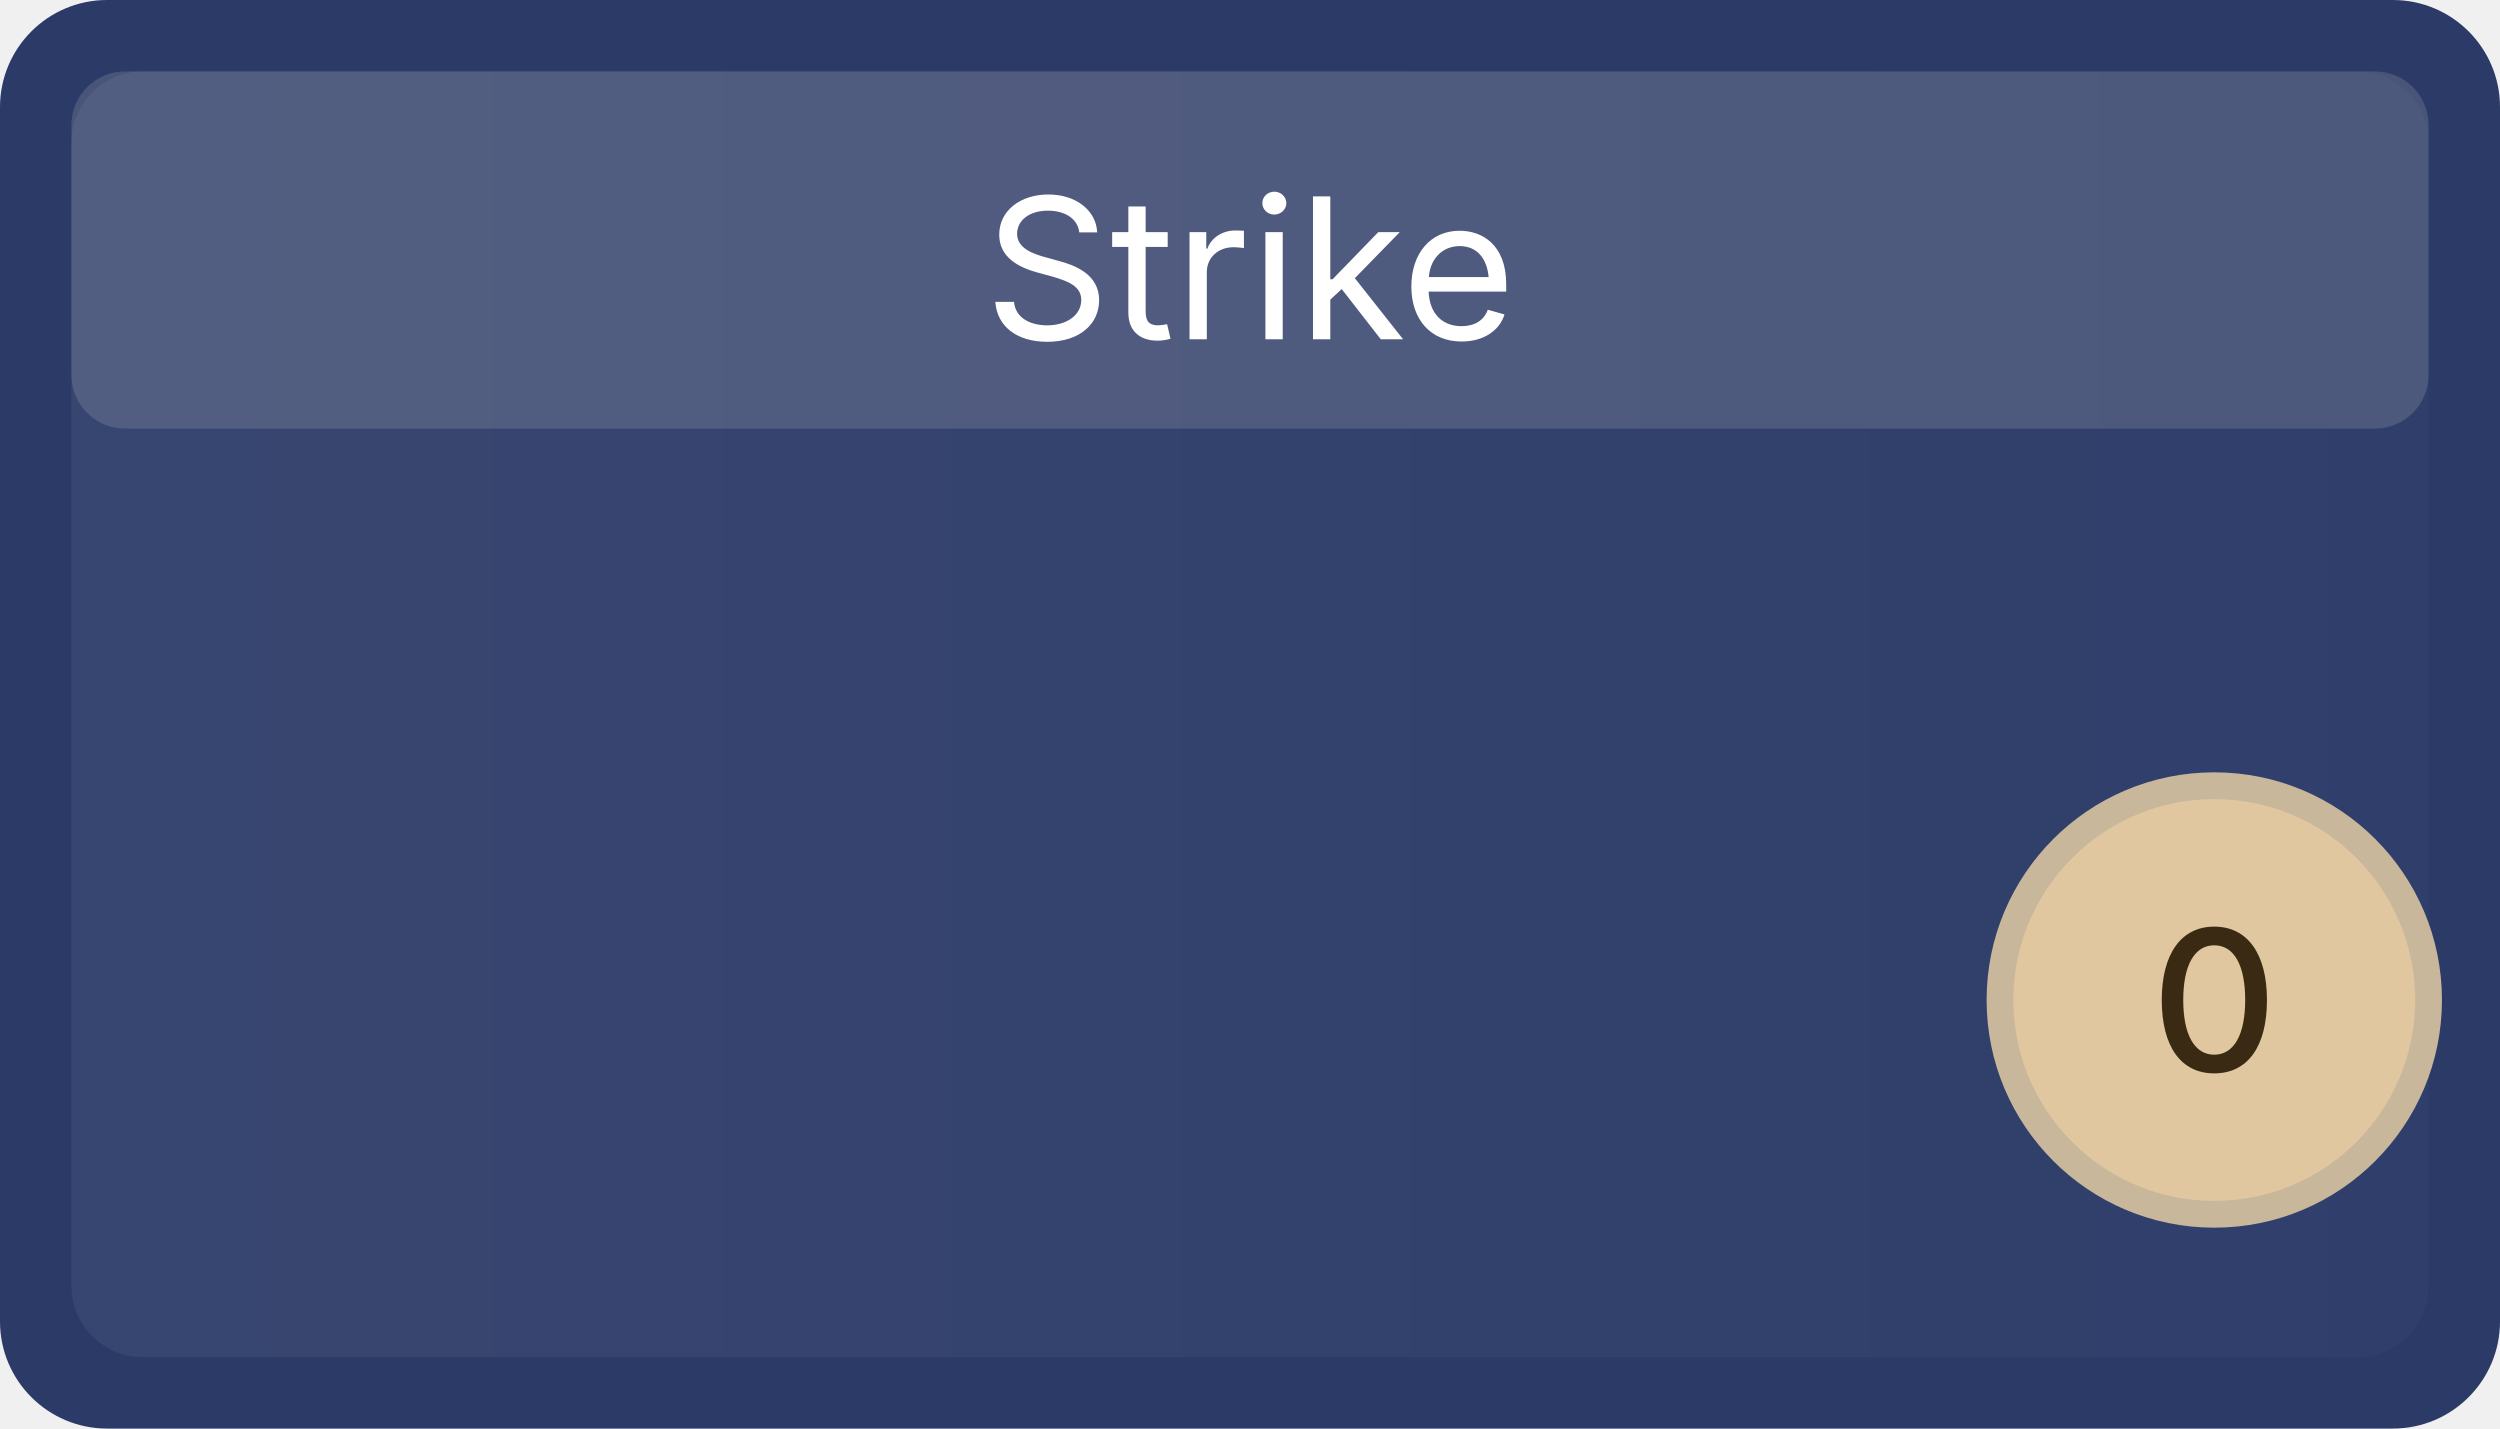
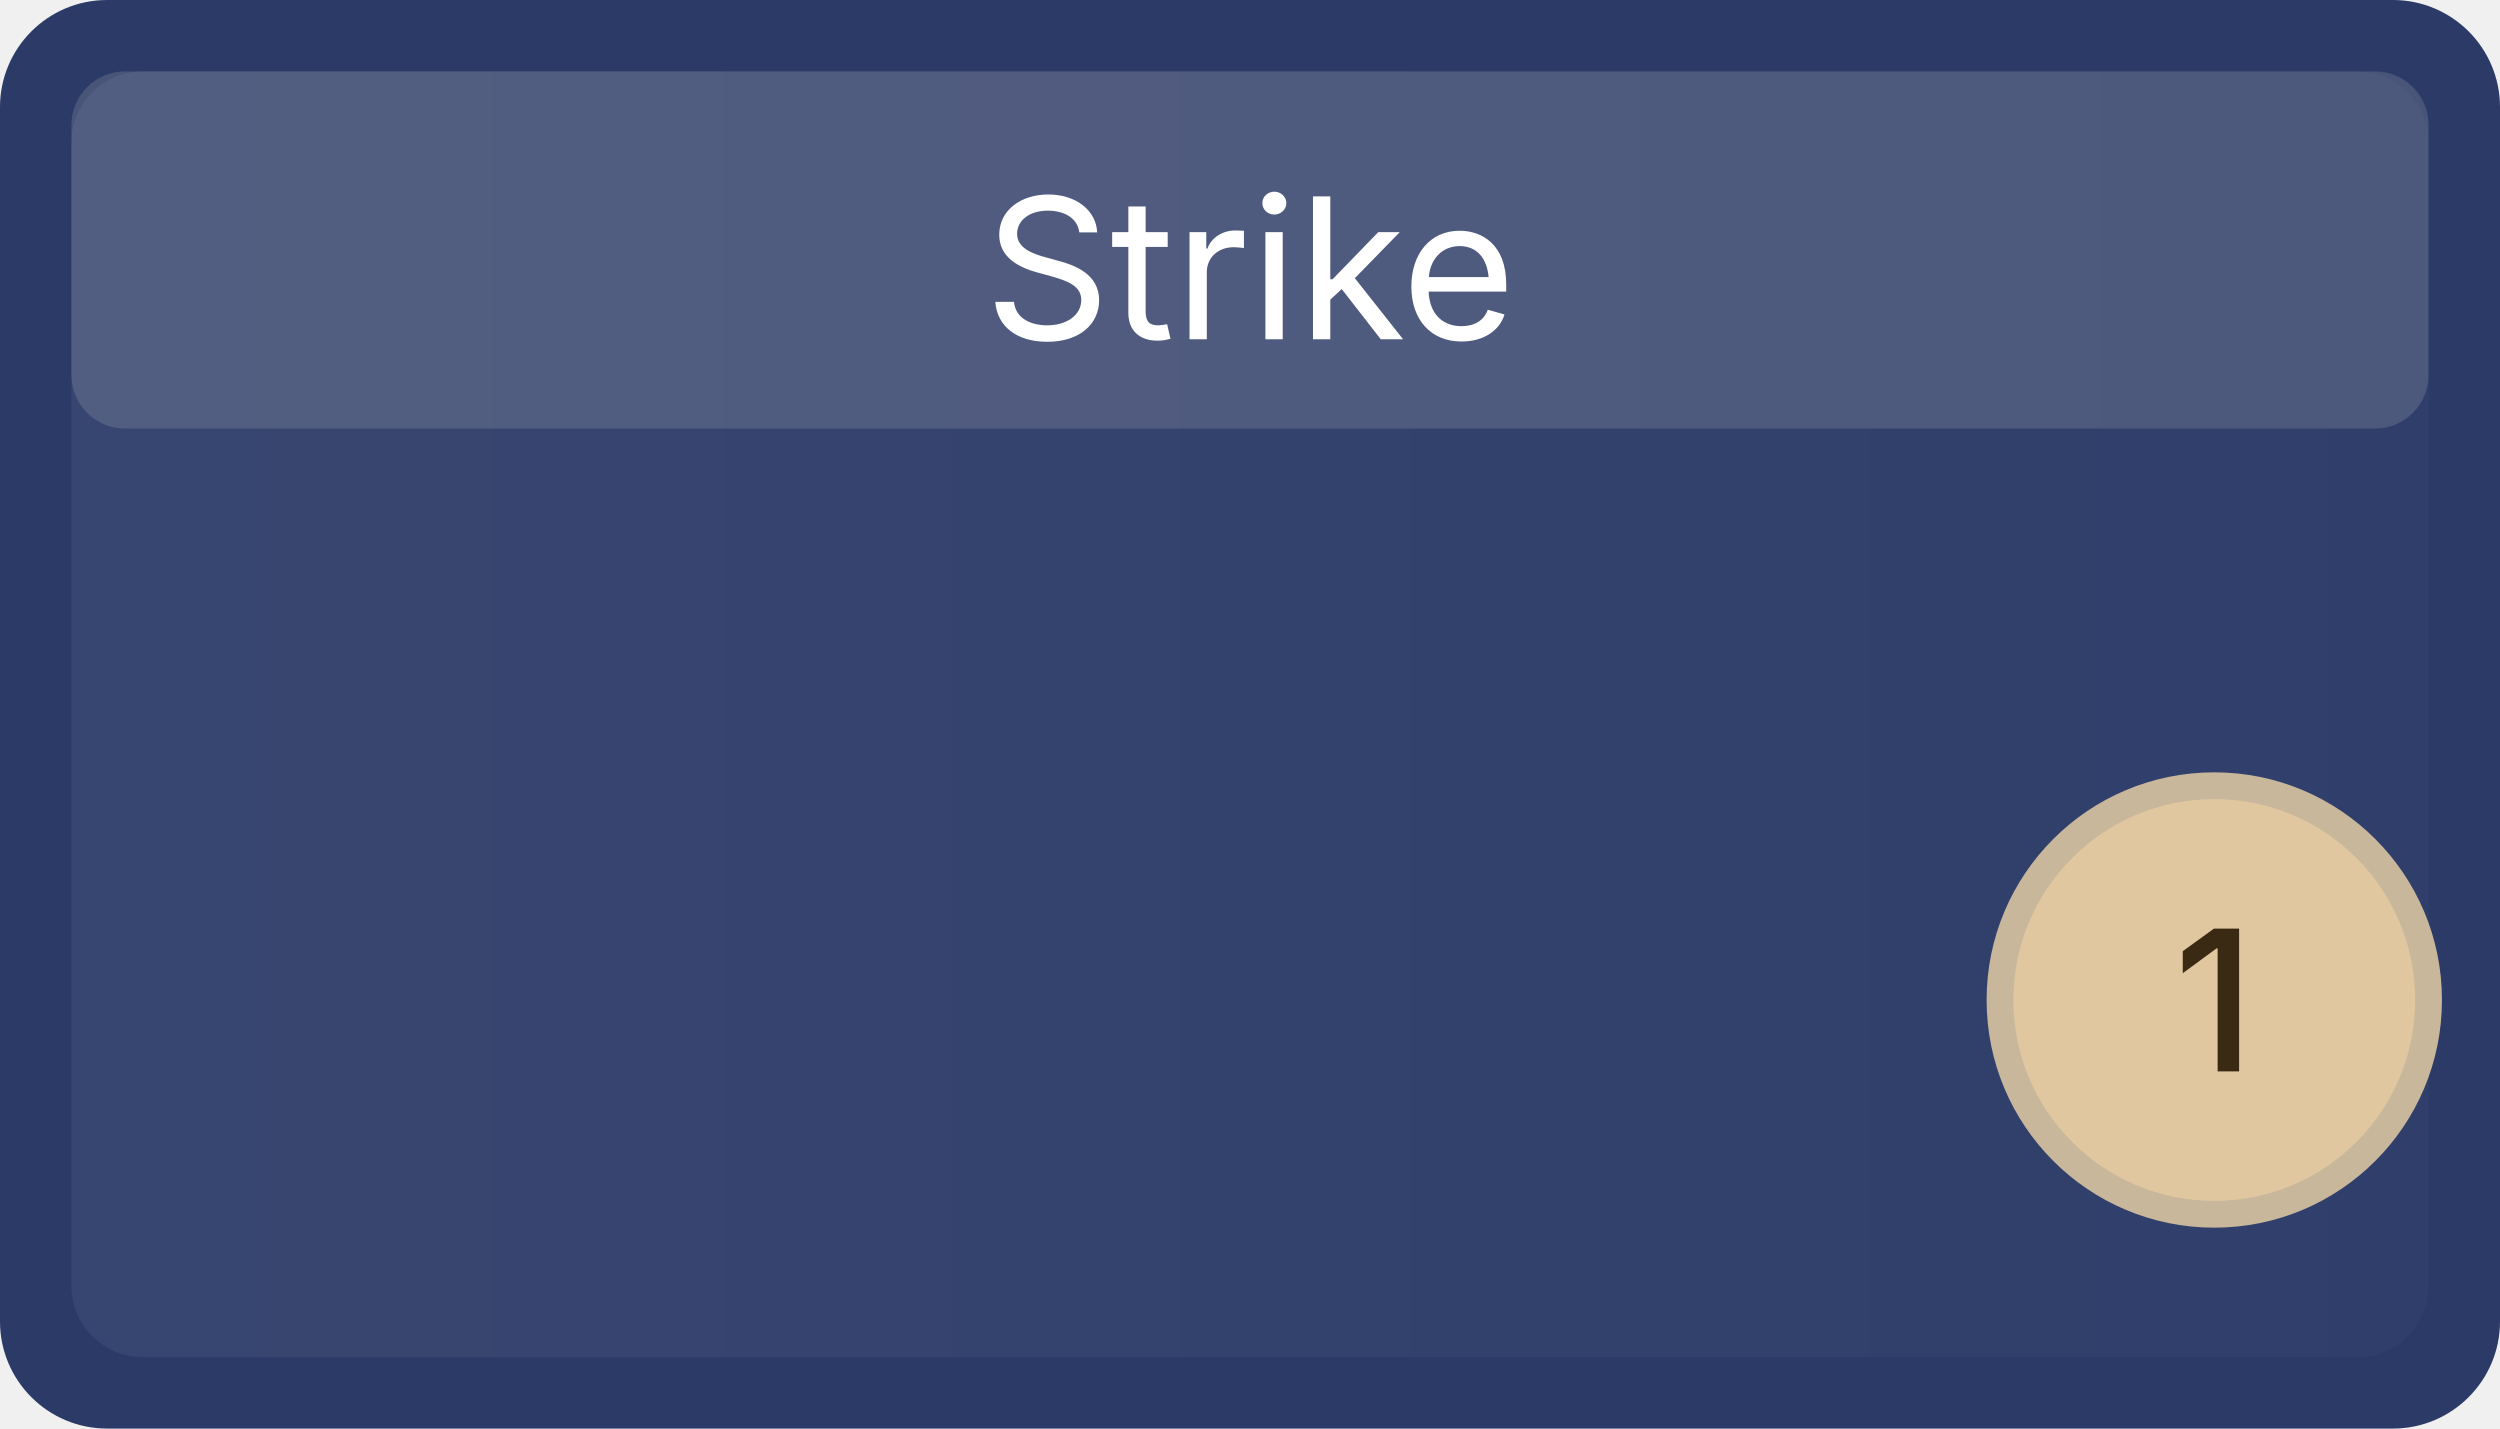
<svg xmlns="http://www.w3.org/2000/svg" width="140" height="80" viewBox="0 0 140 80" role="img" aria-label="Strike">
  <defs>
    <linearGradient id="g-evt-strike" x1="0" x2="1">
      <stop offset="0" stop-color="#ffffff" stop-opacity="0.06" />
      <stop offset="1" stop-color="#ffffff" stop-opacity="0.02" />
    </linearGradient>
  </defs>
  <rect x="0" y="0" width="140" height="80" rx="6" ry="6" fill="#2B3A67" />
  <rect x="4" y="4" width="132" height="72" rx="4" ry="4" fill="url(#g-evt-strike)" />
  <rect x="4" y="4" width="132" height="20" rx="3" ry="3" fill="#cccccc" opacity="0.18" />
  <text x="70" y="19" font-family="Inter, Segoe UI, Arial, sans-serif" font-size="11" fill="#ffffff" font-weight="400" text-anchor="middle">Strike</text>
  <circle cx="124" cy="56" r="12" fill="#e0c7a0" stroke="#c8b79a" stroke-width="1.5" />
-   <text x="124" y="60" font-family="Inter, Segoe UI, Arial, sans-serif" font-size="11" fill="#3a2a14" text-anchor="middle" font-weight="500">0</text>
+   <text x="124" y="60" font-family="Inter, Segoe UI, Arial, sans-serif" font-size="11" fill="#3a2a14" text-anchor="middle" font-weight="500">1</text>
</svg>
